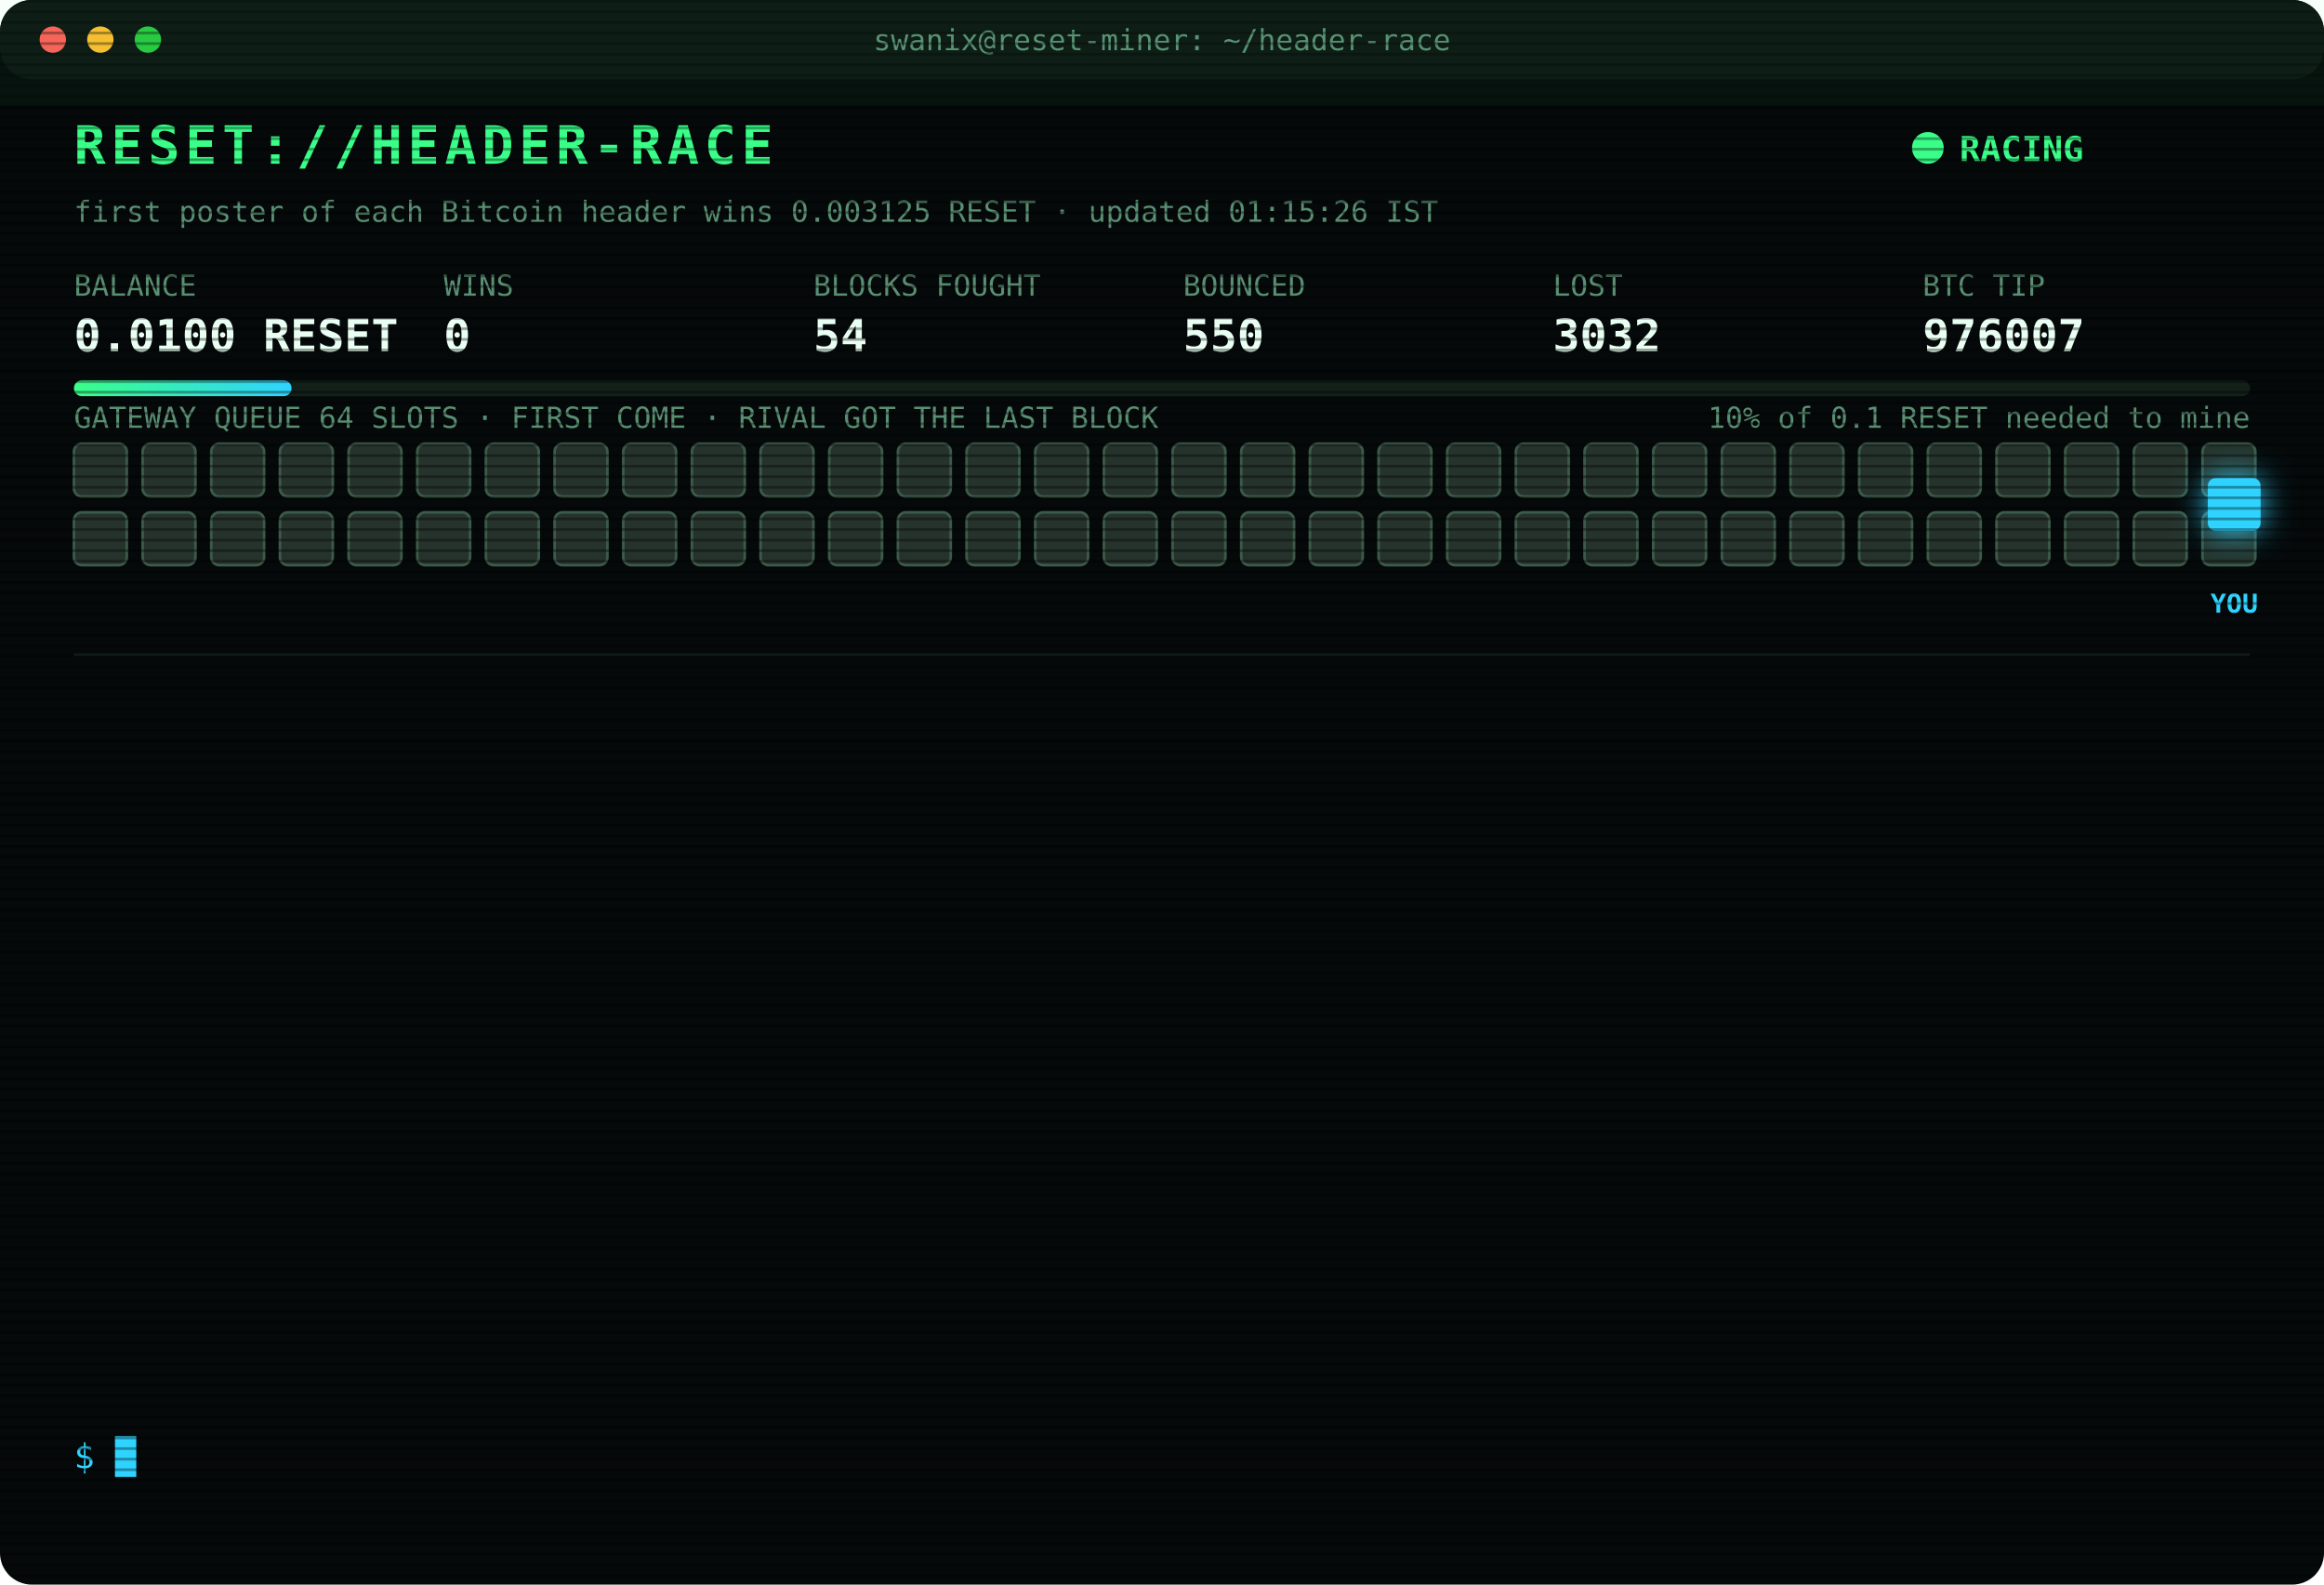
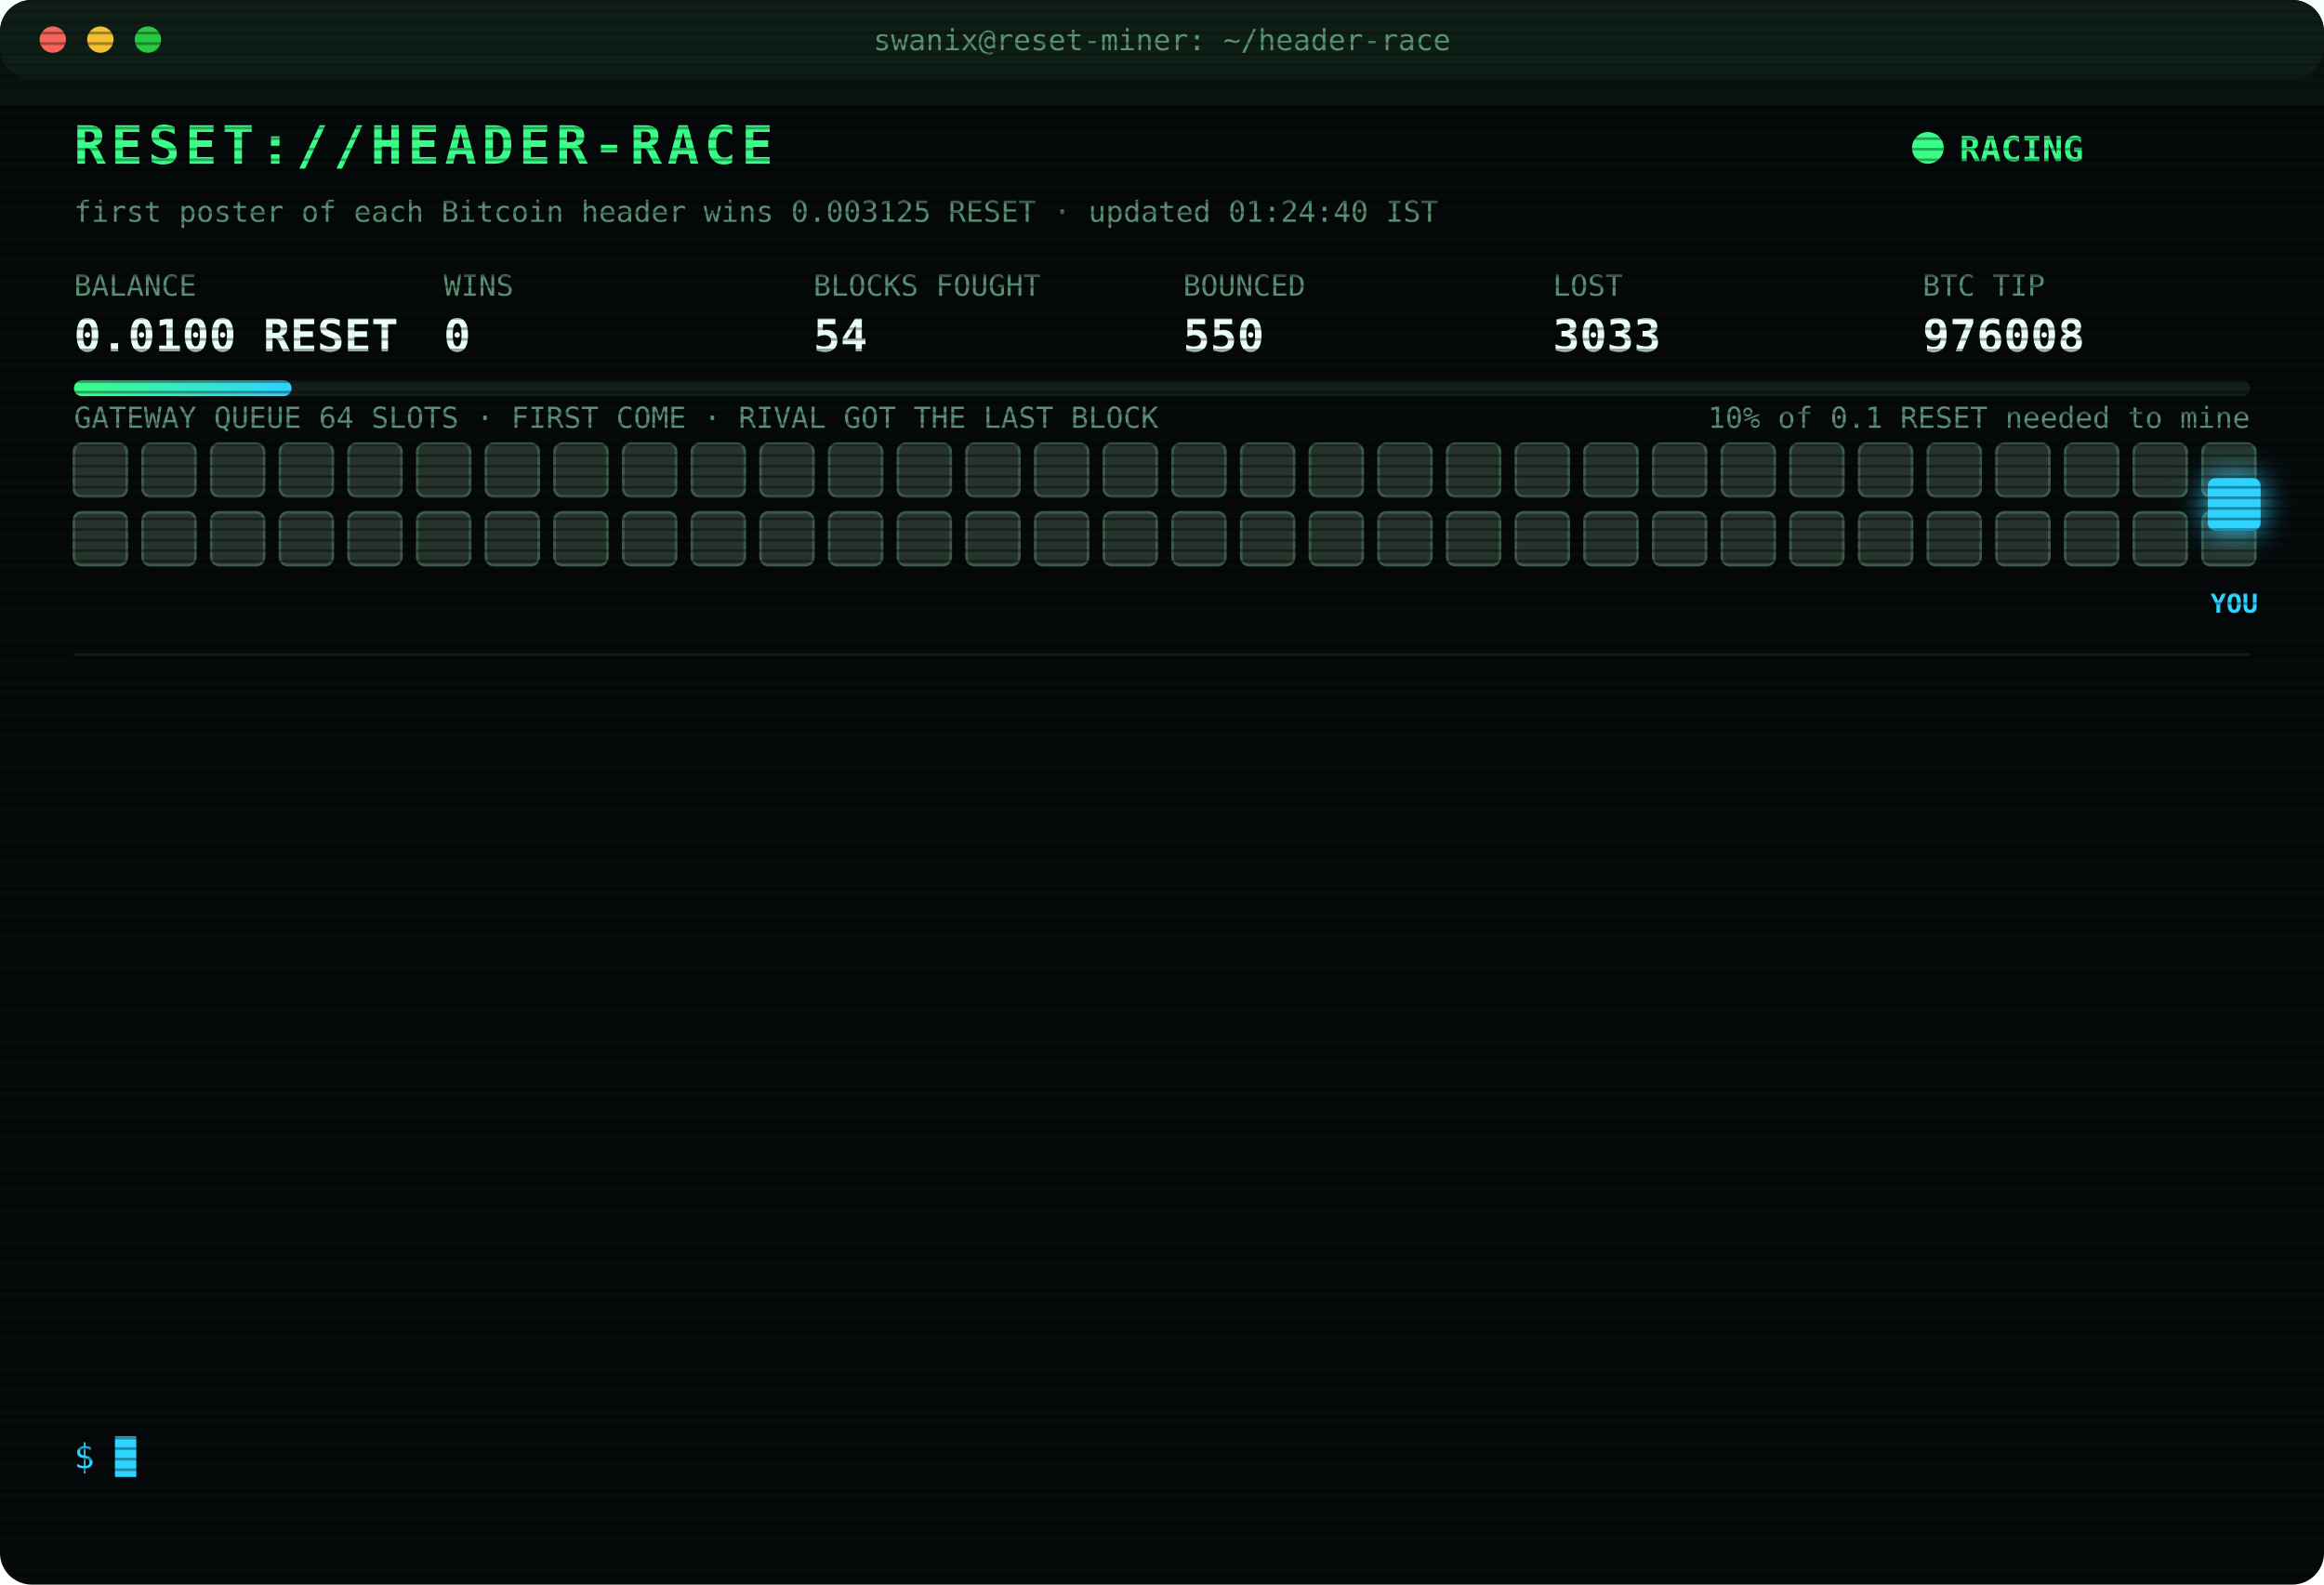
<svg xmlns="http://www.w3.org/2000/svg" width="880" height="600" viewBox="0 0 880 600" font-family="ui-monospace,SFMono-Regular,Menlo,Consolas,monospace">
  <style>
text{font-size:13px;fill:#7CFFB2}
.title{font-size:20px;font-weight:700;fill:#39FF88;letter-spacing:2px;animation:glitch 3s infinite steps(1)}
.sub{fill:#2fd3ff}.k{fill:#5a8f73;font-size:11px}.v{font-size:17px;font-weight:700;fill:#eafff3}
.ts{fill:#3f6b56}.boot{fill:#2fd3ff}.dim{fill:#5a8f73}.bad{fill:#ff4d6d}.warn{fill:#ffd23f}.mag{fill:#ff5cf0}.win{fill:#39FF88;font-weight:700}
.tag{font-size:10px;fill:#2fd3ff;font-weight:700}
.rival{fill:#26332c;stroke:#3c5a49;animation:jam 1.2s infinite alternate}
.idle{fill:#141c18;stroke:#22302a;animation:breathe 4s infinite}
.me{fill:#2fd3ff;filter:drop-shadow(0 0 6px #2fd3ff)}
.hover{animation:nudge 1.1s infinite ease-in-out}.bounce{animation:kick 1.4s infinite}
.ln{opacity:0;animation:in .4s forwards}
.cur{animation:blink 1s infinite steps(1)}
.scan{animation:scan 6s infinite linear}
.led{animation:blink 1.4s infinite}
@keyframes in{from{opacity:0;transform:translateX(-6px)}to{opacity:1;transform:none}}
@keyframes blink{50%{opacity:0}}
@keyframes jam{to{fill:#33463b}}
@keyframes breathe{50%{opacity:.4}}
@keyframes nudge{50%{transform:translateX(-10px)}}
@keyframes kick{0%,100%{transform:none}30%{transform:translateX(-14px)}55%{transform:translateX(10px) translateY(-6px)}}
@keyframes glitch{0%,92%{transform:none}93%{transform:translateX(2px);fill:#ff4d6d}95%{transform:translateX(-2px);fill:#2fd3ff}97%{transform:none}}
@keyframes scan{from{transform:translateY(-40px)}to{transform:translateY(600px)}}
</style>
  <defs>
    <pattern id="sl" width="4" height="4" patternUnits="userSpaceOnUse">
      <rect width="4" height="1" fill="#000" opacity=".35" />
    </pattern>
    <linearGradient id="bar">
      <stop offset="0" stop-color="#39FF88" />
      <stop offset="1" stop-color="#2fd3ff" />
    </linearGradient>
  </defs>
  <rect width="880" height="600" rx="12" fill="#05090a" />
  <rect width="880" height="30" rx="12" fill="#0d1512" />
  <circle cx="20" cy="15" r="5" fill="#ff5f57" />
  <circle cx="38" cy="15" r="5" fill="#febc2e" />
  <circle cx="56" cy="15" r="5" fill="#28c840" />
  <text x="440" y="19" text-anchor="middle" class="k">swanix@reset-miner: ~/header-race</text>
  <text x="28" y="62" class="title">RESET://HEADER-RACE</text>
  <circle class="led" cx="730" cy="56" r="6" fill="#39FF88" />
  <text x="742" y="61" class="win">RACING</text>
-   <text x="28" y="84" class="k">first poster of each Bitcoin header wins 0.003125 RESET · updated 01:15:26 IST</text>
+   <text x="28" y="84" class="k">first poster of each Bitcoin header wins 0.003125 RESET · updated 01:24:40 IST</text>
  <text x="28" y="112" class="k">BALANCE</text>
  <text x="28" y="133" class="v">0.0100 RESET</text>
  <text x="168" y="112" class="k">WINS</text>
  <text x="168" y="133" class="v">0</text>
  <text x="308" y="112" class="k">BLOCKS FOUGHT</text>
  <text x="308" y="133" class="v">54</text>
  <text x="448" y="112" class="k">BOUNCED</text>
  <text x="448" y="133" class="v">550</text>
  <text x="588" y="112" class="k">LOST</text>
-   <text x="588" y="133" class="v">3032</text>
+   <text x="588" y="133" class="v">3033</text>
  <text x="728" y="112" class="k">BTC TIP</text>
-   <text x="728" y="133" class="v">976007</text>
+   <text x="728" y="133" class="v">976008</text>
  <rect x="28" y="144" width="824" height="6" rx="3" fill="#13201a" />
  <rect x="28" y="144" width="82.4" height="6" rx="3" fill="url(#bar)" />
  <text x="852" y="162" text-anchor="end" class="k">10% of 0.1 RESET needed to mine</text>
  <text x="28" y="162" class="k">GATEWAY QUEUE 64 SLOTS · FIRST COME · RIVAL GOT THE LAST BLOCK</text>
  <rect class="rival" x="28" y="168" width="20" height="20" rx="3" style="animation-delay:0.00s" />
  <rect class="rival" x="54" y="168" width="20" height="20" rx="3" style="animation-delay:0.05s" />
  <rect class="rival" x="80" y="168" width="20" height="20" rx="3" style="animation-delay:0.10s" />
  <rect class="rival" x="106" y="168" width="20" height="20" rx="3" style="animation-delay:0.15s" />
  <rect class="rival" x="132" y="168" width="20" height="20" rx="3" style="animation-delay:0.20s" />
  <rect class="rival" x="158" y="168" width="20" height="20" rx="3" style="animation-delay:0.25s" />
  <rect class="rival" x="184" y="168" width="20" height="20" rx="3" style="animation-delay:0.30s" />
  <rect class="rival" x="210" y="168" width="20" height="20" rx="3" style="animation-delay:0.35s" />
  <rect class="rival" x="236" y="168" width="20" height="20" rx="3" style="animation-delay:0.40s" />
  <rect class="rival" x="262" y="168" width="20" height="20" rx="3" style="animation-delay:0.45s" />
  <rect class="rival" x="288" y="168" width="20" height="20" rx="3" style="animation-delay:0.50s" />
  <rect class="rival" x="314" y="168" width="20" height="20" rx="3" style="animation-delay:0.55s" />
  <rect class="rival" x="340" y="168" width="20" height="20" rx="3" style="animation-delay:0.60s" />
  <rect class="rival" x="366" y="168" width="20" height="20" rx="3" style="animation-delay:0.65s" />
  <rect class="rival" x="392" y="168" width="20" height="20" rx="3" style="animation-delay:0.70s" />
  <rect class="rival" x="418" y="168" width="20" height="20" rx="3" style="animation-delay:0.75s" />
  <rect class="rival" x="444" y="168" width="20" height="20" rx="3" style="animation-delay:0.80s" />
  <rect class="rival" x="470" y="168" width="20" height="20" rx="3" style="animation-delay:0.85s" />
  <rect class="rival" x="496" y="168" width="20" height="20" rx="3" style="animation-delay:0.90s" />
  <rect class="rival" x="522" y="168" width="20" height="20" rx="3" style="animation-delay:0.95s" />
  <rect class="rival" x="548" y="168" width="20" height="20" rx="3" style="animation-delay:1.00s" />
  <rect class="rival" x="574" y="168" width="20" height="20" rx="3" style="animation-delay:1.05s" />
  <rect class="rival" x="600" y="168" width="20" height="20" rx="3" style="animation-delay:1.10s" />
  <rect class="rival" x="626" y="168" width="20" height="20" rx="3" style="animation-delay:1.15s" />
  <rect class="rival" x="652" y="168" width="20" height="20" rx="3" style="animation-delay:1.20s" />
  <rect class="rival" x="678" y="168" width="20" height="20" rx="3" style="animation-delay:1.25s" />
  <rect class="rival" x="704" y="168" width="20" height="20" rx="3" style="animation-delay:1.30s" />
  <rect class="rival" x="730" y="168" width="20" height="20" rx="3" style="animation-delay:1.35s" />
  <rect class="rival" x="756" y="168" width="20" height="20" rx="3" style="animation-delay:1.40s" />
  <rect class="rival" x="782" y="168" width="20" height="20" rx="3" style="animation-delay:1.45s" />
  <rect class="rival" x="808" y="168" width="20" height="20" rx="3" style="animation-delay:1.50s" />
  <rect class="rival" x="834" y="168" width="20" height="20" rx="3" style="animation-delay:1.55s" />
  <rect class="rival" x="28" y="194" width="20" height="20" rx="3" style="animation-delay:1.60s" />
  <rect class="rival" x="54" y="194" width="20" height="20" rx="3" style="animation-delay:1.65s" />
  <rect class="rival" x="80" y="194" width="20" height="20" rx="3" style="animation-delay:1.70s" />
  <rect class="rival" x="106" y="194" width="20" height="20" rx="3" style="animation-delay:1.75s" />
  <rect class="rival" x="132" y="194" width="20" height="20" rx="3" style="animation-delay:1.80s" />
  <rect class="rival" x="158" y="194" width="20" height="20" rx="3" style="animation-delay:1.85s" />
  <rect class="rival" x="184" y="194" width="20" height="20" rx="3" style="animation-delay:1.90s" />
  <rect class="rival" x="210" y="194" width="20" height="20" rx="3" style="animation-delay:1.95s" />
  <rect class="rival" x="236" y="194" width="20" height="20" rx="3" style="animation-delay:2.00s" />
  <rect class="rival" x="262" y="194" width="20" height="20" rx="3" style="animation-delay:2.05s" />
  <rect class="rival" x="288" y="194" width="20" height="20" rx="3" style="animation-delay:2.10s" />
  <rect class="rival" x="314" y="194" width="20" height="20" rx="3" style="animation-delay:2.15s" />
  <rect class="rival" x="340" y="194" width="20" height="20" rx="3" style="animation-delay:2.20s" />
  <rect class="rival" x="366" y="194" width="20" height="20" rx="3" style="animation-delay:2.25s" />
  <rect class="rival" x="392" y="194" width="20" height="20" rx="3" style="animation-delay:2.30s" />
  <rect class="rival" x="418" y="194" width="20" height="20" rx="3" style="animation-delay:2.35s" />
  <rect class="rival" x="444" y="194" width="20" height="20" rx="3" style="animation-delay:2.40s" />
  <rect class="rival" x="470" y="194" width="20" height="20" rx="3" style="animation-delay:2.45s" />
  <rect class="rival" x="496" y="194" width="20" height="20" rx="3" style="animation-delay:2.50s" />
  <rect class="rival" x="522" y="194" width="20" height="20" rx="3" style="animation-delay:2.55s" />
  <rect class="rival" x="548" y="194" width="20" height="20" rx="3" style="animation-delay:2.60s" />
  <rect class="rival" x="574" y="194" width="20" height="20" rx="3" style="animation-delay:2.65s" />
  <rect class="rival" x="600" y="194" width="20" height="20" rx="3" style="animation-delay:2.70s" />
  <rect class="rival" x="626" y="194" width="20" height="20" rx="3" style="animation-delay:2.75s" />
  <rect class="rival" x="652" y="194" width="20" height="20" rx="3" style="animation-delay:2.80s" />
  <rect class="rival" x="678" y="194" width="20" height="20" rx="3" style="animation-delay:2.85s" />
  <rect class="rival" x="704" y="194" width="20" height="20" rx="3" style="animation-delay:2.90s" />
  <rect class="rival" x="730" y="194" width="20" height="20" rx="3" style="animation-delay:2.95s" />
  <rect class="rival" x="756" y="194" width="20" height="20" rx="3" style="animation-delay:3.00s" />
  <rect class="rival" x="782" y="194" width="20" height="20" rx="3" style="animation-delay:3.05s" />
  <rect class="rival" x="808" y="194" width="20" height="20" rx="3" style="animation-delay:3.10s" />
  <rect class="rival" x="834" y="194" width="20" height="20" rx="3" style="animation-delay:3.15s" />
  <g class="hover">
    <rect class="me" x="836" y="181" width="20" height="20" rx="3" />
    <text class="tag" x="846" y="232" text-anchor="middle">YOU</text>
  </g>
  <line x1="28" x2="852" y1="248" y2="248" stroke="#13201a" />
  <g class="ln" style="animation-delay:0.40s">
-     <text x="28" y="270" class="ts">22:50:43</text>
-     <text x="104" y="270" class="bad">[LOST] #975995 taken by a rival miner</text>
+     <text x="28" y="270" class="ts">22:52:15</text>
+     <text x="104" y="270" class="bad">[LOST] #975996 taken by a rival miner</text>
  </g>
  <g class="ln" style="animation-delay:0.65s">
-     <text x="28" y="292" class="ts">22:52:15</text>
-     <text x="104" y="292" class="bad">[LOST] #975996 taken by a rival miner</text>
+     <text x="28" y="292" class="ts">22:59:08</text>
+     <text x="104" y="292" class="bad">[LOST] #975997 taken by a rival miner</text>
  </g>
  <g class="ln" style="animation-delay:0.90s">
-     <text x="28" y="314" class="ts">22:59:08</text>
-     <text x="104" y="314" class="bad">[LOST] #975997 taken by a rival miner</text>
+     <text x="28" y="314" class="ts">23:16:44</text>
+     <text x="104" y="314" class="bad">[LOST] #975998 taken by a rival miner</text>
  </g>
  <g class="ln" style="animation-delay:1.15s">
-     <text x="28" y="336" class="ts">23:16:44</text>
-     <text x="104" y="336" class="bad">[LOST] #975998 taken by a rival miner</text>
+     <text x="28" y="336" class="ts">23:19:26</text>
+     <text x="104" y="336" class="bad">[LOST] #975999 taken by a rival miner</text>
  </g>
  <g class="ln" style="animation-delay:1.40s">
-     <text x="28" y="358" class="ts">23:19:26</text>
-     <text x="104" y="358" class="bad">[LOST] #975999 taken by a rival miner</text>
+     <text x="28" y="358" class="ts">23:56:42</text>
+     <text x="104" y="358" class="bad">[LOST] #976000 taken by a rival miner</text>
  </g>
  <g class="ln" style="animation-delay:1.65s">
-     <text x="28" y="380" class="ts">23:56:42</text>
-     <text x="104" y="380" class="bad">[LOST] #976000 taken by a rival miner</text>
+     <text x="28" y="380" class="ts">00:14:24</text>
+     <text x="104" y="380" class="bad">[LOST] #976001 taken by a rival miner</text>
  </g>
  <g class="ln" style="animation-delay:1.90s">
-     <text x="28" y="402" class="ts">00:14:24</text>
-     <text x="104" y="402" class="bad">[LOST] #976001 taken by a rival miner</text>
+     <text x="28" y="402" class="ts">00:29:41</text>
+     <text x="104" y="402" class="bad">[LOST] #976002 taken by a rival miner</text>
  </g>
  <g class="ln" style="animation-delay:2.15s">
-     <text x="28" y="424" class="ts">00:29:41</text>
-     <text x="104" y="424" class="bad">[LOST] #976002 taken by a rival miner</text>
+     <text x="28" y="424" class="ts">00:32:13</text>
+     <text x="104" y="424" class="bad">[LOST] #976003 taken by a rival miner</text>
  </g>
  <g class="ln" style="animation-delay:2.40s">
-     <text x="28" y="446" class="ts">00:32:13</text>
-     <text x="104" y="446" class="bad">[LOST] #976003 taken by a rival miner</text>
+     <text x="28" y="446" class="ts">00:34:44</text>
+     <text x="104" y="446" class="bad">[LOST] #976004 taken by a rival miner</text>
  </g>
  <g class="ln" style="animation-delay:2.65s">
-     <text x="28" y="468" class="ts">00:34:44</text>
-     <text x="104" y="468" class="bad">[LOST] #976004 taken by a rival miner</text>
+     <text x="28" y="468" class="ts">00:38:00</text>
+     <text x="104" y="468" class="bad">[LOST] #976005 taken by a rival miner</text>
  </g>
  <g class="ln" style="animation-delay:2.90s">
-     <text x="28" y="490" class="ts">00:38:00</text>
-     <text x="104" y="490" class="bad">[LOST] #976005 taken by a rival miner</text>
+     <text x="28" y="490" class="ts">00:52:44</text>
+     <text x="104" y="490" class="bad">[LOST] #976006 taken by a rival miner</text>
  </g>
  <g class="ln" style="animation-delay:3.15s">
-     <text x="28" y="512" class="ts">00:52:44</text>
-     <text x="104" y="512" class="bad">[LOST] #976006 taken by a rival miner</text>
+     <text x="28" y="512" class="ts">01:06:37</text>
+     <text x="104" y="512" class="bad">[LOST] #976007 taken by a rival miner</text>
  </g>
  <g class="ln" style="animation-delay:3.40s">
-     <text x="28" y="534" class="ts">01:06:37</text>
-     <text x="104" y="534" class="bad">[LOST] #976007 taken by a rival miner</text>
+     <text x="28" y="534" class="ts">01:24:40</text>
+     <text x="104" y="534" class="bad">[LOST] #976008 taken by a rival miner</text>
  </g>
  <text x="28" y="556" class="sub">$ <tspan class="cur">█</tspan>
  </text>
  <rect width="880" height="600" rx="12" fill="url(#sl)" pointer-events="none" />
  <rect class="scan" width="880" height="40" fill="#39FF88" opacity=".04" />
</svg>
